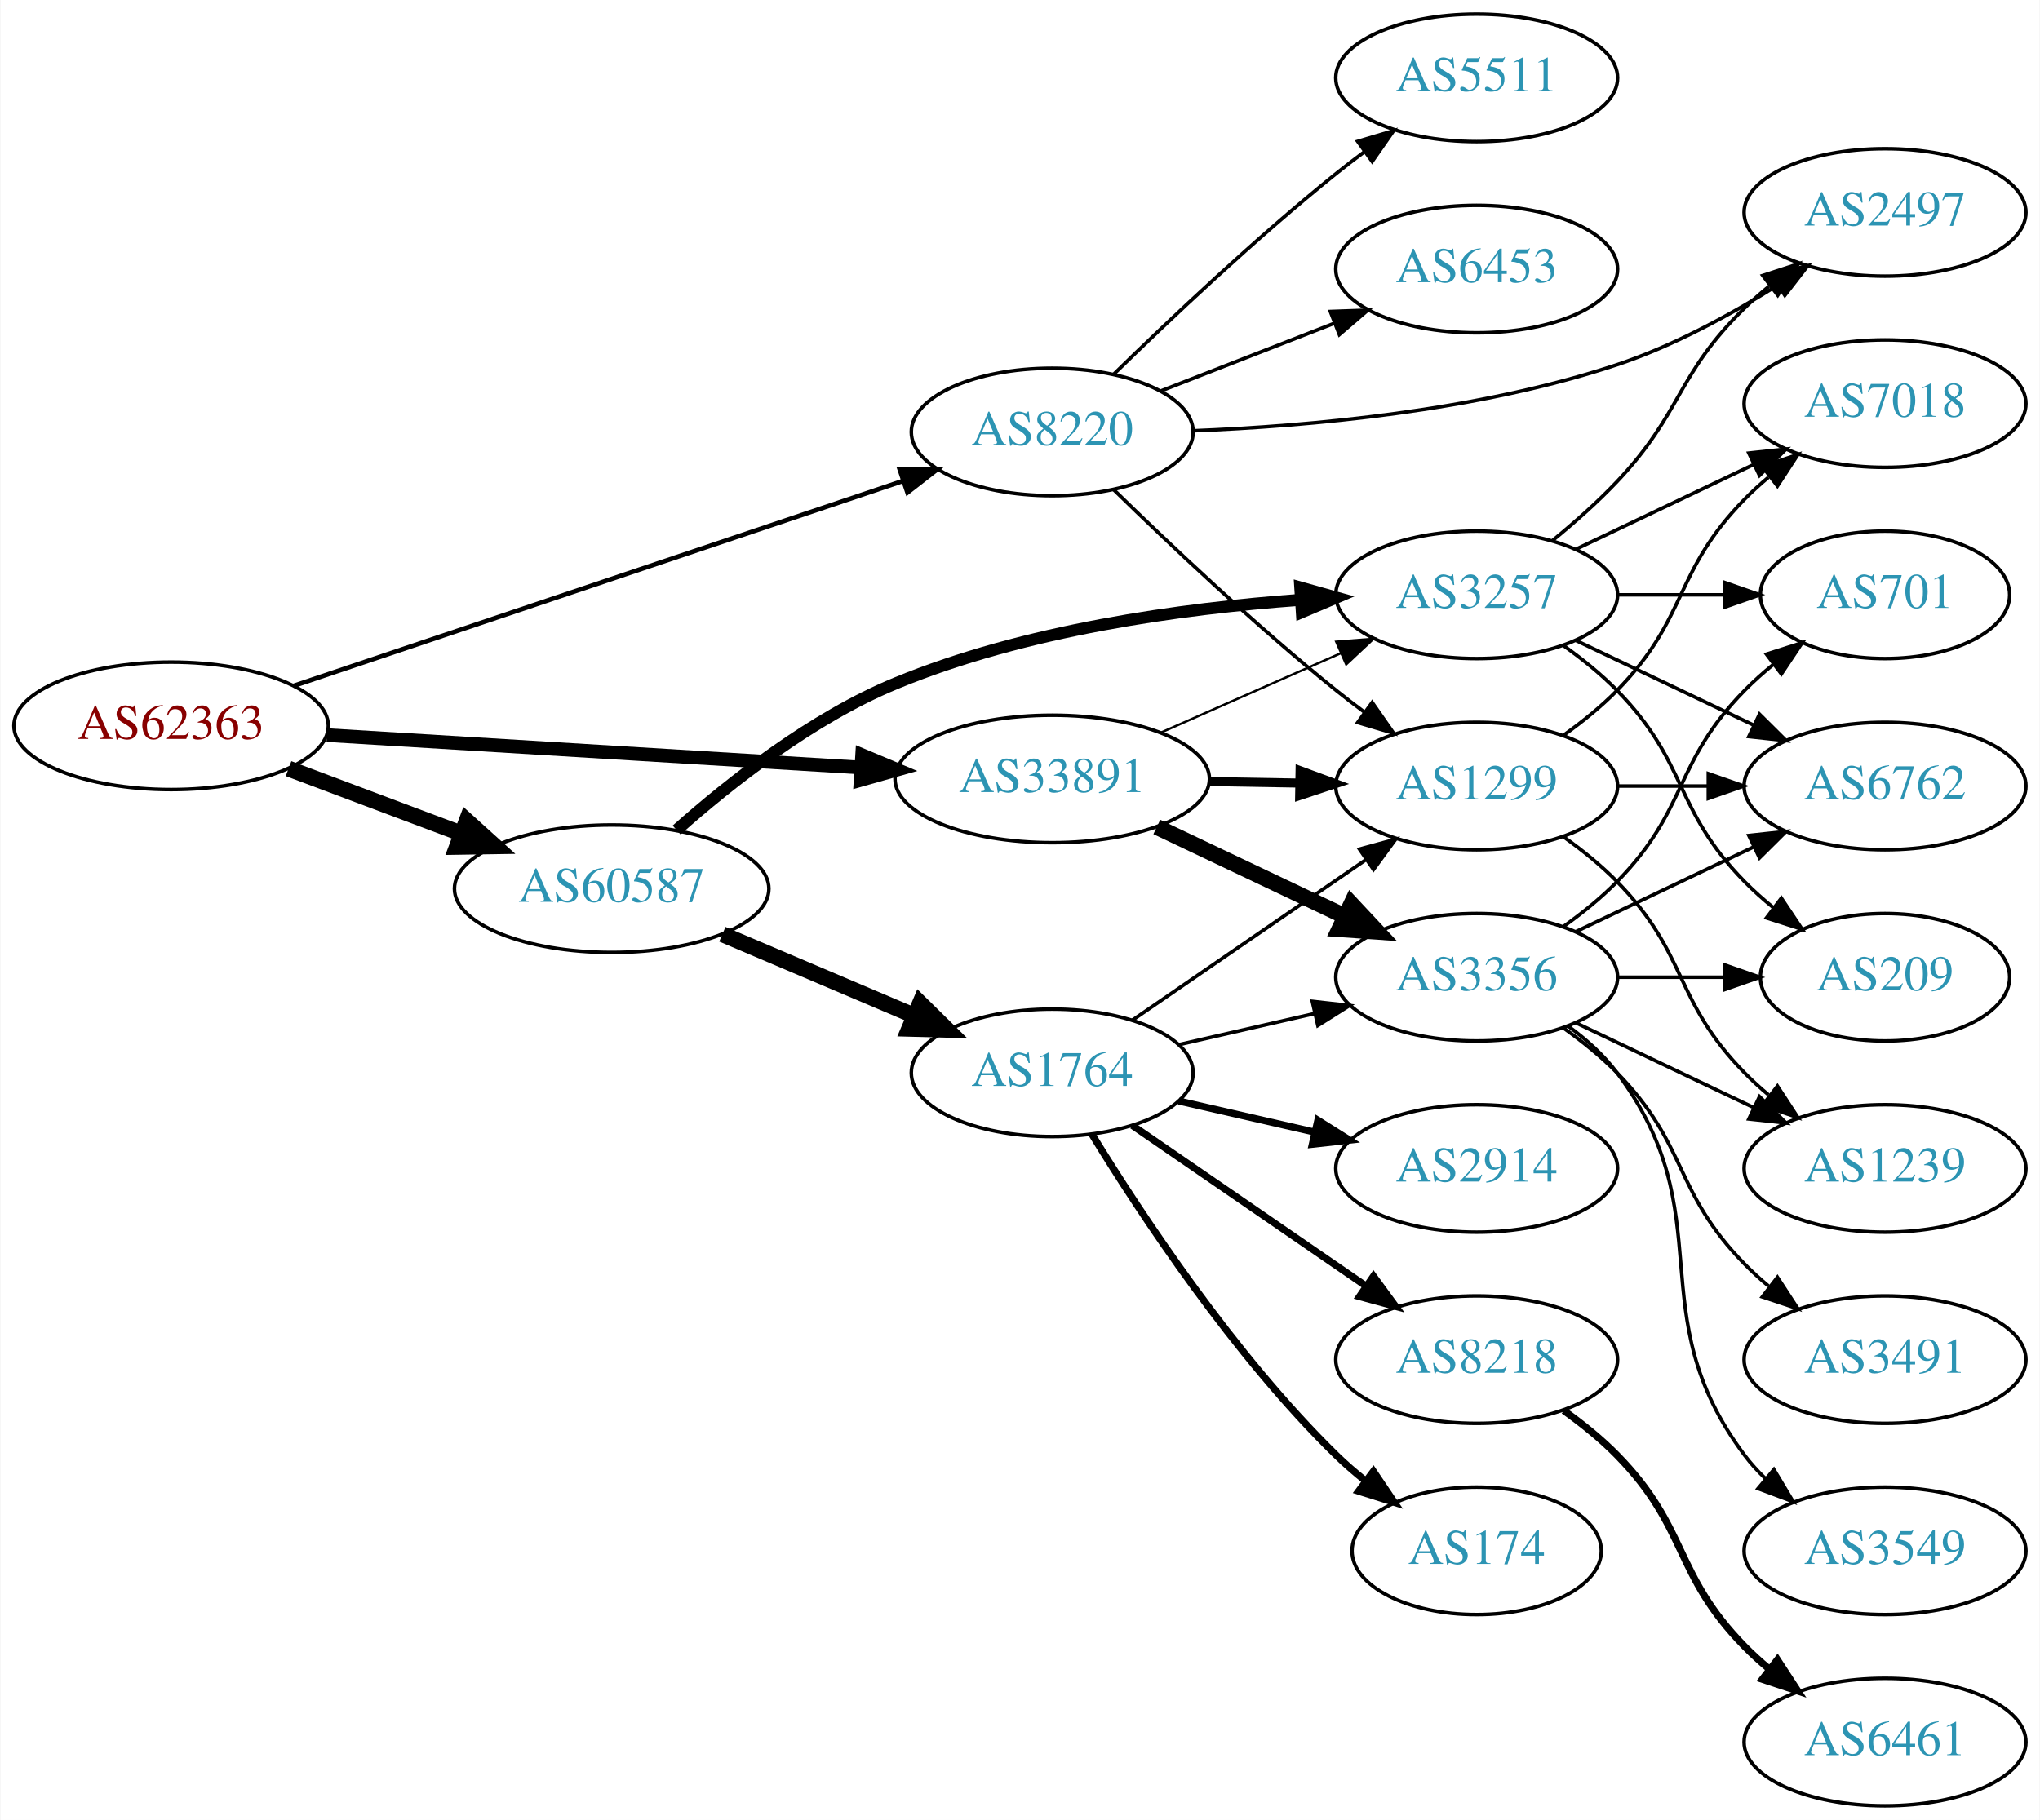
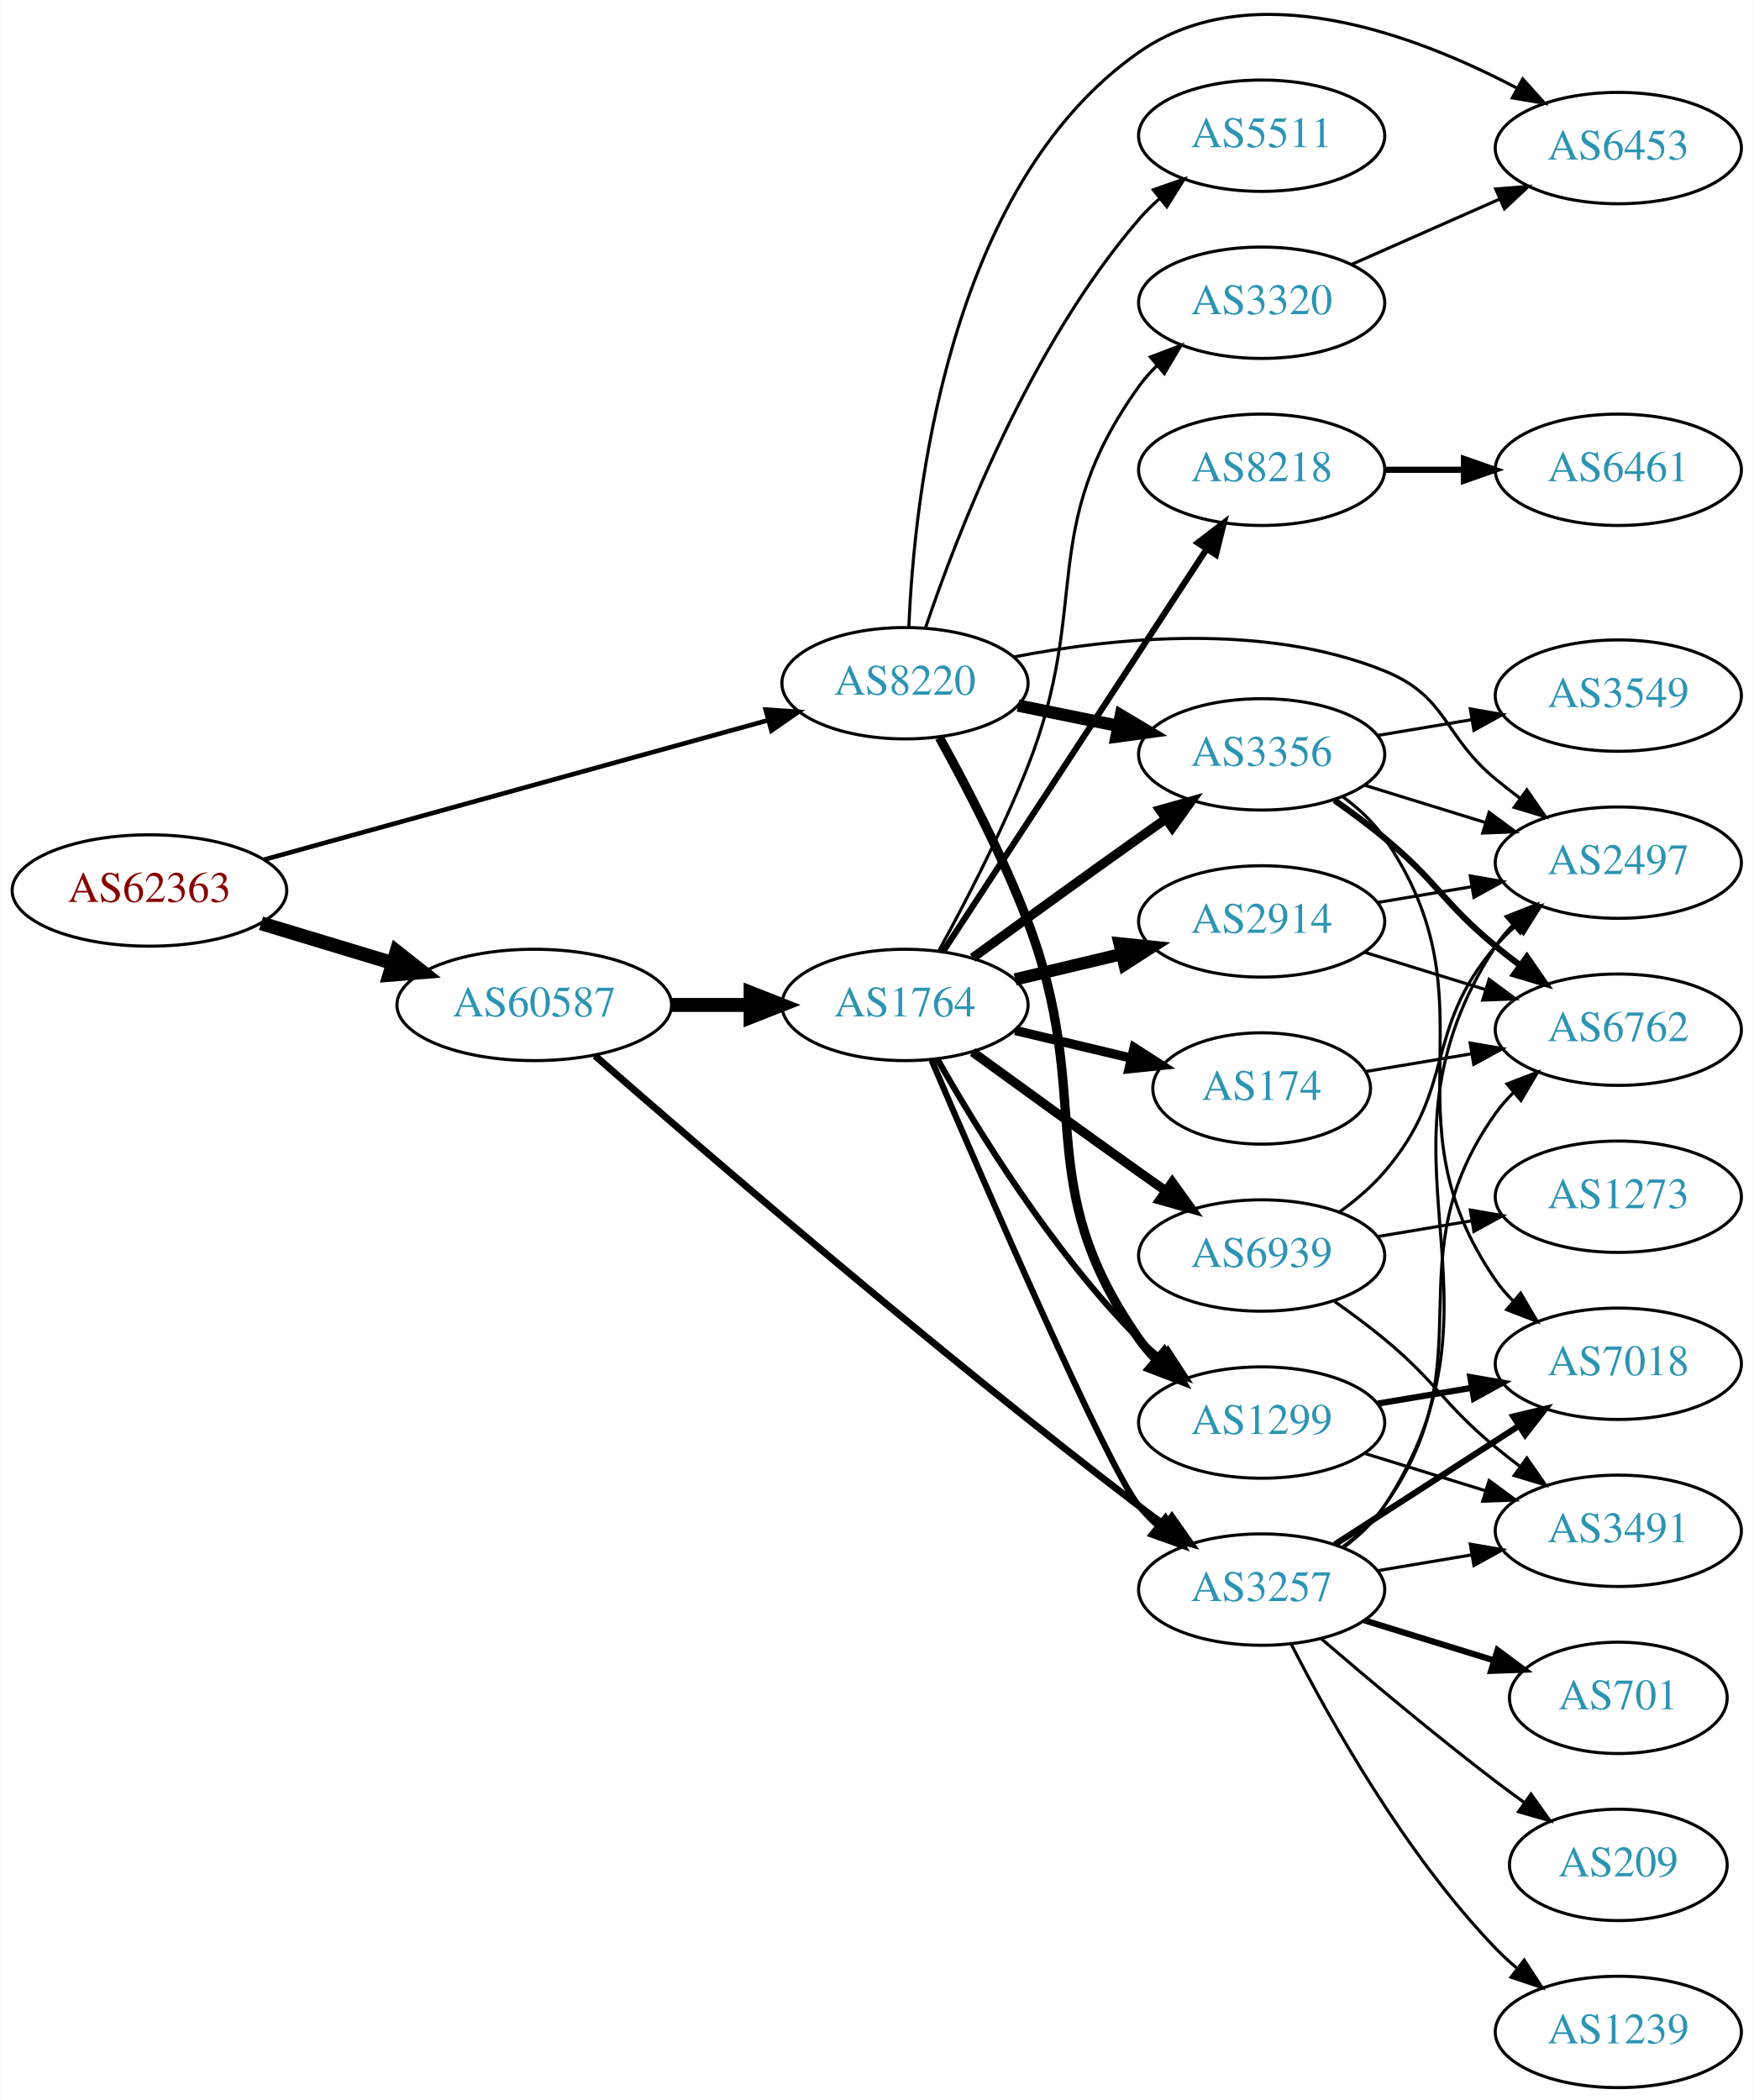
- <svg xmlns="http://www.w3.org/2000/svg" xmlns:xlink="http://www.w3.org/1999/xlink" width="576pt" height="514pt" viewBox="0.00 0.00 575.76 514.00">
-   <g id="graph0" class="graph" transform="scale(1 1) rotate(0) translate(4 510)">
-     <polygon fill="white" stroke="none" points="-4,4 -4,-510 571.762,-510 571.762,4 -4,4" />
+ <svg xmlns="http://www.w3.org/2000/svg" xmlns:xlink="http://www.w3.org/1999/xlink" width="567pt" height="679pt" viewBox="0.00 0.00 566.66 678.87">
+   <g id="graph0" class="graph" transform="scale(1 1) rotate(0) translate(4 674.868)">
+     <polygon fill="white" stroke="none" points="-4,4 -4,-674.868 562.663,-674.868 562.663,4 -4,4" />
    <g id="node1" class="node">
      <g id="a_node1">
        <a xlink:href="/asn/62363" xlink:title="AS62363 ~ Ertl &amp; Gross OG [AT]">
-           <ellipse fill="#ffffff" stroke="black" cx="44.196" cy="-305" rx="44.393" ry="18" />
-           <text text-anchor="middle" x="44.196" y="-301.3" font-family="Times,serif" font-size="14.00" fill="#880000">AS62363</text>
+           <ellipse fill="#ffffff" stroke="black" cx="44.196" cy="-387" rx="44.393" ry="18" />
+           <text text-anchor="middle" x="44.196" y="-383.3" font-family="Times,serif" font-size="14.00" fill="#880000">AS62363</text>
        </a>
      </g>
    </g>
    <g id="node2" class="node">
      <g id="a_node2">
        <a xlink:href="/asn/8220" xlink:title="AS8220 ~ COLT [GB]">
-           <ellipse fill="#ffffff" stroke="black" cx="292.98" cy="-388" rx="39.794" ry="18" />
-           <text text-anchor="middle" x="292.98" y="-384.3" font-family="Times,serif" font-size="14.00" fill="#2c94b3">AS8220</text>
+           <ellipse fill="#ffffff" stroke="black" cx="288.431" cy="-454" rx="39.794" ry="18" />
+           <text text-anchor="middle" x="288.431" y="-450.3" font-family="Times,serif" font-size="14.00" fill="#2c94b3">AS8220</text>
        </a>
      </g>
    </g>
    <g id="edge1" class="edge">
-       <path fill="none" stroke="black" stroke-width="1.286" d="M78.735,-316.28C123.491,-331.333 202.692,-357.97 250.954,-374.202" />
-       <polygon fill="black" stroke="black" stroke-width="1.286" points="249.873,-377.531 260.467,-377.401 252.104,-370.896 249.873,-377.531" />
+       <path fill="none" stroke="black" stroke-width="1.5" d="M81.2,-396.958C124.666,-408.981 197.704,-429.182 244.183,-442.038" />
+       <polygon fill="black" stroke="black" stroke-width="1.5" points="243.392,-445.45 253.963,-444.743 245.258,-438.704 243.392,-445.45" />
    </g>
    <g id="node3" class="node">
      <g id="a_node3">
-         <a xlink:href="/asn/33891" xlink:title="AS33891 ~ CORE-BACKBONE GMBH GLOBAL NETWORK [DE]">
-           <ellipse fill="#ffffff" stroke="black" cx="292.98" cy="-290" rx="44.393" ry="18" />
-           <text text-anchor="middle" x="292.98" y="-286.3" font-family="Times,serif" font-size="14.00" fill="#2c94b3">AS33891</text>
+         <a xlink:href="/asn/60587" xlink:title="AS60587 ~ XINON GmbH [AT]">
+           <ellipse fill="#ffffff" stroke="black" cx="168.588" cy="-350" rx="44.393" ry="18" />
+           <text text-anchor="middle" x="168.588" y="-346.3" font-family="Times,serif" font-size="14.00" fill="#2c94b3">AS60587</text>
        </a>
      </g>
    </g>
    <g id="edge2" class="edge">
-       <path fill="none" stroke="black" stroke-width="3.857" d="M88.183,-302.387C130.077,-299.841 193.874,-295.963 238.91,-293.226" />
-       <polygon fill="black" stroke="black" stroke-width="3.857" points="239.304,-296.708 249.073,-292.608 238.879,-289.721 239.304,-296.708" />
+       <path fill="none" stroke="black" stroke-width="4.5" d="M80.269,-376.397C93.456,-372.411 108.636,-367.822 122.601,-363.6" />
+       <polygon fill="black" stroke="black" stroke-width="4.5" points="124.078,-367.267 132.51,-360.604 121.799,-359.729 124.078,-367.267" />
    </g>
    <g id="node4" class="node">
      <g id="a_node4">
-         <a xlink:href="/asn/60587" xlink:title="AS60587 ~ XINON GmbH [AT]">
-           <ellipse fill="#ffffff" stroke="black" cx="168.588" cy="-259" rx="44.393" ry="18" />
-           <text text-anchor="middle" x="168.588" y="-255.3" font-family="Times,serif" font-size="14.00" fill="#2c94b3">AS60587</text>
+         <a xlink:href="/asn/3356" xlink:title="AS3356 ~ Level 3 Parent, LLC [US]">
+           <ellipse fill="#ffffff" stroke="black" cx="403.724" cy="-431" rx="39.794" ry="18" />
+           <text text-anchor="middle" x="403.724" y="-427.3" font-family="Times,serif" font-size="14.00" fill="#2c94b3">AS3356</text>
        </a>
      </g>
    </g>
    <g id="edge3" class="edge">
-       <path fill="none" stroke="black" stroke-width="4.5" d="M77.353,-292.914C92.251,-287.315 110.138,-280.592 126.043,-274.614" />
-       <polygon fill="black" stroke="black" stroke-width="4.5" points="127.67,-278.209 135.646,-271.005 124.9,-270.838 127.67,-278.209" />
+       <path fill="none" stroke="black" stroke-width="4" d="M324.967,-446.786C335.195,-444.709 346.496,-442.415 357.238,-440.234" />
+       <polygon fill="black" stroke="black" stroke-width="4" points="358.21,-443.608 367.314,-438.189 356.818,-436.748 358.21,-443.608" />
    </g>
    <g id="node5" class="node">
      <g id="a_node5">
        <a xlink:href="/asn/1299" xlink:title="AS1299 ~ Telia Carrier [EU]">
-           <ellipse fill="#ffffff" stroke="black" cx="412.823" cy="-288" rx="39.794" ry="18" />
-           <text text-anchor="middle" x="412.823" y="-284.3" font-family="Times,serif" font-size="14.00" fill="#2c94b3">AS1299</text>
+           <ellipse fill="#ffffff" stroke="black" cx="403.724" cy="-215" rx="39.794" ry="18" />
+           <text text-anchor="middle" x="403.724" y="-211.3" font-family="Times,serif" font-size="14.00" fill="#2c94b3">AS1299</text>
        </a>
      </g>
    </g>
    <g id="edge4" class="edge">
-       <path fill="none" stroke="black" d="M310.386,-371.654C326.008,-356.389 350.444,-333.28 373.176,-315 375.728,-312.948 378.425,-310.879 381.161,-308.847" />
-       <polygon fill="black" stroke="black" points="383.314,-311.609 389.375,-302.92 379.218,-305.933 383.314,-311.609" />
+       <path fill="none" stroke="black" stroke-width="3" d="M299.556,-436.422C308.055,-421.11 320.06,-398.115 328.077,-377 350.12,-318.947 328.464,-292.869 364.077,-242 365.75,-239.611 367.705,-237.365 369.832,-235.267" />
+       <polygon fill="black" stroke="black" stroke-width="3" points="372.196,-237.851 377.564,-228.716 367.672,-232.51 372.196,-237.851" />
    </g>
    <g id="node6" class="node">
      <g id="a_node6">
-         <a xlink:href="/asn/5511" xlink:title="AS5511 ~ Orange S.A. [FR]">
-           <ellipse fill="#ffffff" stroke="black" cx="412.823" cy="-488" rx="39.794" ry="18" />
-           <text text-anchor="middle" x="412.823" y="-484.3" font-family="Times,serif" font-size="14.00" fill="#2c94b3">AS5511</text>
+         <a xlink:href="/asn/6453" xlink:title="AS6453 ~ TATA COMMUNICATIONS (AMERICA) INC [US]">
+           <ellipse fill="#ffffff" stroke="black" cx="519.017" cy="-627" rx="39.794" ry="18" />
+           <text text-anchor="middle" x="519.017" y="-623.3" font-family="Times,serif" font-size="14.00" fill="#2c94b3">AS6453</text>
        </a>
      </g>
    </g>
    <g id="edge5" class="edge">
-       <path fill="none" stroke="black" d="M310.386,-404.346C326.008,-419.611 350.444,-442.72 373.176,-461 375.728,-463.052 378.425,-465.121 381.161,-467.153" />
-       <polygon fill="black" stroke="black" points="379.218,-470.067 389.375,-473.08 383.314,-464.391 379.218,-470.067" />
+       <path fill="none" stroke="black" d="M289.683,-472.189C291.363,-513.58 301.945,-614.574 364.077,-658 400.536,-683.482 453.052,-663.89 486.348,-646.328" />
+       <polygon fill="black" stroke="black" points="488.119,-649.349 495.201,-641.468 484.75,-643.213 488.119,-649.349" />
    </g>
    <g id="node7" class="node">
      <g id="a_node7">
-         <a xlink:href="/asn/6453" xlink:title="AS6453 ~ TATA COMMUNICATIONS (AMERICA) INC [US]">
-           <ellipse fill="#ffffff" stroke="black" cx="412.823" cy="-434" rx="39.794" ry="18" />
-           <text text-anchor="middle" x="412.823" y="-430.3" font-family="Times,serif" font-size="14.00" fill="#2c94b3">AS6453</text>
+         <a xlink:href="/asn/5511" xlink:title="AS5511 ~ Orange S.A. [FR]">
+           <ellipse fill="#ffffff" stroke="black" cx="403.724" cy="-631" rx="39.794" ry="18" />
+           <text text-anchor="middle" x="403.724" y="-627.3" font-family="Times,serif" font-size="14.00" fill="#2c94b3">AS5511</text>
        </a>
      </g>
    </g>
    <g id="edge6" class="edge">
-       <path fill="none" stroke="black" d="M323.717,-399.608C338.511,-405.382 356.588,-412.439 372.51,-418.654" />
-       <polygon fill="black" stroke="black" points="371.508,-422.02 382.096,-422.396 374.053,-415.499 371.508,-422.02" />
+       <path fill="none" stroke="black" d="M295.036,-471.837C305.103,-501.752 328.564,-562.798 364.077,-604 366.031,-606.267 368.215,-608.437 370.524,-610.491" />
+       <polygon fill="black" stroke="black" points="368.697,-613.511 378.699,-617.006 373.06,-608.037 368.697,-613.511" />
    </g>
    <g id="node8" class="node">
      <g id="a_node8">
        <a xlink:href="/asn/2497" xlink:title="AS2497 ~ Internet Initiative Japan Inc. [JP]">
-           <ellipse fill="#ffffff" stroke="black" cx="528.116" cy="-450" rx="39.794" ry="18" />
-           <text text-anchor="middle" x="528.116" y="-446.3" font-family="Times,serif" font-size="14.00" fill="#2c94b3">AS2497</text>
+           <ellipse fill="#ffffff" stroke="black" cx="519.017" cy="-396" rx="39.794" ry="18" />
+           <text text-anchor="middle" x="519.017" y="-392.3" font-family="Times,serif" font-size="14.00" fill="#2c94b3">AS2497</text>
        </a>
      </g>
    </g>
    <g id="edge7" class="edge">
-       <path fill="none" stroke="black" d="M332.707,-388.33C365.39,-389.617 413.024,-393.886 452.469,-407 468.267,-412.252 484.439,-421.067 497.674,-429.352" />
-       <polygon fill="black" stroke="black" points="496.03,-432.457 506.326,-434.954 499.834,-426.581 496.03,-432.457" />
-     </g>
-     <g id="edge9" class="edge">
-       <path fill="none" stroke="black" stroke-width="2.571" d="M337.191,-289.267C345.504,-289.126 354.267,-288.977 362.749,-288.833" />
-       <polygon fill="black" stroke="black" stroke-width="2.571" points="362.969,-292.33 372.908,-288.66 362.85,-285.331 362.969,-292.33" />
+       <path fill="none" stroke="black" d="M323.55,-462.476C355.705,-468.74 404.604,-473.739 443.37,-458 464.047,-449.606 462.168,-437.214 479.37,-423 481.894,-420.915 484.573,-418.822 487.296,-416.775" />
+       <polygon fill="black" stroke="black" points="489.456,-419.532 495.491,-410.824 485.343,-413.868 489.456,-419.532" />
+     </g>
+     <g id="node13" class="node">
+       <g id="a_node13">
+         <a xlink:href="/asn/1764" xlink:title="AS1764 ~ NEXTLAYER-AS [AT]">
+           <ellipse fill="#ffffff" stroke="black" cx="288.431" cy="-350" rx="39.794" ry="18" />
+           <text text-anchor="middle" x="288.431" y="-346.3" font-family="Times,serif" font-size="14.00" fill="#2c94b3">AS1764</text>
+         </a>
+       </g>
+     </g>
+     <g id="edge14" class="edge">
+       <path fill="none" stroke="black" stroke-width="4.5" d="M212.799,-350C221.112,-350 229.875,-350 238.357,-350" />
+       <polygon fill="black" stroke="black" stroke-width="4.5" points="238.516,-353.938 248.516,-350 238.516,-346.063 238.516,-353.938" />
+     </g>
+     <g id="node14" class="node">
+       <g id="a_node14">
+         <a xlink:href="/asn/3257" xlink:title="AS3257 ~ GTT [DE]">
+           <ellipse fill="#ffffff" stroke="black" cx="403.724" cy="-161" rx="39.794" ry="18" />
+           <text text-anchor="middle" x="403.724" y="-157.3" font-family="Times,serif" font-size="14.00" fill="#2c94b3">AS3257</text>
+         </a>
+       </g>
+     </g>
+     <g id="edge15" class="edge">
+       <path fill="none" stroke="black" stroke-width="2.25" d="M188.202,-333.589C222.333,-303.706 297.543,-238.807 364.077,-188 366.828,-185.9 369.724,-183.757 372.642,-181.642" />
+       <polygon fill="black" stroke="black" stroke-width="2.25" points="374.707,-184.469 380.825,-175.819 370.648,-178.766 374.707,-184.469" />
+     </g>
+     <g id="edge11" class="edge">
+       <path fill="none" stroke="black" d="M436.886,-421.064C449.084,-417.295 463.159,-412.947 476.125,-408.942" />
+       <polygon fill="black" stroke="black" points="477.253,-412.257 485.774,-405.961 475.187,-405.569 477.253,-412.257" />
    </g>
    <g id="node9" class="node">
      <g id="a_node9">
-         <a xlink:href="/asn/3356" xlink:title="AS3356 ~ Level 3 Parent, LLC [US]">
-           <ellipse fill="#ffffff" stroke="black" cx="412.823" cy="-234" rx="39.794" ry="18" />
-           <text text-anchor="middle" x="412.823" y="-230.3" font-family="Times,serif" font-size="14.00" fill="#2c94b3">AS3356</text>
+         <a xlink:href="/asn/6762" xlink:title="AS6762 ~ TELECOM ITALIA SPARKLE S.p.A. [IT]">
+           <ellipse fill="#ffffff" stroke="black" cx="519.017" cy="-342" rx="39.794" ry="18" />
+           <text text-anchor="middle" x="519.017" y="-338.3" font-family="Times,serif" font-size="14.00" fill="#2c94b3">AS6762</text>
        </a>
      </g>
    </g>
    <g id="edge8" class="edge">
-       <path fill="none" stroke="black" stroke-width="4.5" d="M322.507,-276.444C338.484,-268.851 358.568,-259.307 375.643,-251.193" />
-       <polygon fill="black" stroke="black" stroke-width="4.5" points="377.432,-254.703 384.774,-246.854 374.052,-247.59 377.432,-254.703" />
+       <path fill="none" stroke="black" stroke-width="2" d="M427.25,-416.176C432.656,-412.371 438.323,-408.171 443.37,-404 460.573,-389.786 462.168,-383.214 479.37,-369 481.894,-366.915 484.573,-364.822 487.296,-362.775" />
+       <polygon fill="black" stroke="black" stroke-width="2" points="489.456,-365.532 495.491,-356.824 485.343,-359.868 489.456,-365.532" />
    </g>
    <g id="node10" class="node">
      <g id="a_node10">
-         <a xlink:href="/asn/3257" xlink:title="AS3257 ~ GTT [DE]">
-           <ellipse fill="#ffffff" stroke="black" cx="412.823" cy="-342" rx="39.794" ry="18" />
-           <text text-anchor="middle" x="412.823" y="-338.3" font-family="Times,serif" font-size="14.00" fill="#2c94b3">AS3257</text>
-         </a>
-       </g>
-     </g>
-     <g id="edge10" class="edge">
-       <path fill="none" stroke="black" stroke-width="0.643" d="M323.717,-303.122C339.106,-309.913 358.049,-318.271 374.422,-325.496" />
-       <polygon fill="black" stroke="black" stroke-width="0.643" points="373.157,-328.763 383.718,-329.598 375.983,-322.359 373.157,-328.763" />
-     </g>
-     <g id="edge21" class="edge">
-       <path fill="none" stroke="black" stroke-width="3.375" d="M186.928,-275.572C202.032,-288.997 225.161,-307.231 248.784,-317 285.199,-332.059 329.574,-338.152 362.829,-340.567" />
-       <polygon fill="black" stroke="black" stroke-width="3.375" points="363.009,-344.086 373.212,-341.229 363.455,-337.1 363.009,-344.086" />
-     </g>
-     <g id="node18" class="node">
-       <g id="a_node18">
-         <a xlink:href="/asn/1764" xlink:title="AS1764 ~ NEXTLAYER-AS [AT]">
-           <ellipse fill="#ffffff" stroke="black" cx="292.98" cy="-207" rx="39.794" ry="18" />
-           <text text-anchor="middle" x="292.98" y="-203.3" font-family="Times,serif" font-size="14.00" fill="#2c94b3">AS1764</text>
-         </a>
-       </g>
-     </g>
-     <g id="edge20" class="edge">
-       <path fill="none" stroke="black" stroke-width="4.5" d="M199.842,-246.146C216.208,-239.193 236.58,-230.538 254.003,-223.135" />
-       <polygon fill="black" stroke="black" stroke-width="4.5" points="255.672,-226.705 263.336,-219.17 252.592,-219.457 255.672,-226.705" />
+         <a xlink:href="/asn/3549" xlink:title="AS3549 ~ Level 3 Parent, LLC [US]">
+           <ellipse fill="#ffffff" stroke="black" cx="519.017" cy="-450" rx="39.794" ry="18" />
+           <text text-anchor="middle" x="519.017" y="-446.3" font-family="Times,serif" font-size="14.00" fill="#2c94b3">AS3549</text>
+         </a>
+       </g>
+     </g>
+     <g id="edge9" class="edge">
+       <path fill="none" stroke="black" d="M441.194,-437.116C450.897,-438.744 461.508,-440.523 471.663,-442.226" />
+       <polygon fill="black" stroke="black" points="471.174,-445.693 481.615,-443.895 472.331,-438.789 471.174,-445.693" />
    </g>
    <g id="node11" class="node">
      <g id="a_node11">
        <a xlink:href="/asn/7018" xlink:title="AS7018 ~ AT&amp;T Services, Inc. [US]">
-           <ellipse fill="#ffffff" stroke="black" cx="528.116" cy="-396" rx="39.794" ry="18" />
-           <text text-anchor="middle" x="528.116" y="-392.3" font-family="Times,serif" font-size="14.00" fill="#2c94b3">AS7018</text>
-         </a>
-       </g>
-     </g>
-     <g id="edge11" class="edge">
-       <path fill="none" stroke="black" d="M437.417,-302.389C442.673,-306.148 448.005,-310.437 452.469,-315 472.642,-335.617 468.297,-348.383 488.469,-369 490.562,-371.139 492.846,-373.218 495.222,-375.21" />
-       <polygon fill="black" stroke="black" points="493.466,-378.275 503.522,-381.611 497.741,-372.732 493.466,-378.275" />
+           <ellipse fill="#ffffff" stroke="black" cx="519.017" cy="-234" rx="39.794" ry="18" />
+           <text text-anchor="middle" x="519.017" y="-230.3" font-family="Times,serif" font-size="14.00" fill="#2c94b3">AS7018</text>
+         </a>
+       </g>
+     </g>
+     <g id="edge10" class="edge">
+       <path fill="none" stroke="black" d="M429.936,-417.321C434.998,-413.58 439.838,-409.121 443.37,-404 480.582,-350.05 442.159,-314.95 479.37,-261 481.026,-258.6 482.969,-256.345 485.088,-254.241" />
+       <polygon fill="black" stroke="black" points="487.453,-256.824 492.804,-247.679 482.919,-251.491 487.453,-256.824" />
+     </g>
+     <g id="edge13" class="edge">
+       <path fill="none" stroke="black" stroke-width="2" d="M441.194,-221.116C450.897,-222.744 461.508,-224.523 471.663,-226.226" />
+       <polygon fill="black" stroke="black" stroke-width="2" points="471.174,-229.693 481.615,-227.895 472.331,-222.789 471.174,-229.693" />
    </g>
    <g id="node12" class="node">
      <g id="a_node12">
-         <a xlink:href="/asn/6762" xlink:title="AS6762 ~ TELECOM ITALIA SPARKLE S.p.A. [IT]">
-           <ellipse fill="#ffffff" stroke="black" cx="528.116" cy="-288" rx="39.794" ry="18" />
-           <text text-anchor="middle" x="528.116" y="-284.3" font-family="Times,serif" font-size="14.00" fill="#2c94b3">AS6762</text>
+         <a xlink:href="/asn/3491" xlink:title="AS3491 ~ PCCW Global, Inc. [US]">
+           <ellipse fill="#ffffff" stroke="black" cx="519.017" cy="-180" rx="39.794" ry="18" />
+           <text text-anchor="middle" x="519.017" y="-176.3" font-family="Times,serif" font-size="14.00" fill="#2c94b3">AS3491</text>
        </a>
      </g>
    </g>
    <g id="edge12" class="edge">
-       <path fill="none" stroke="black" d="M452.495,-288C460.698,-288 469.462,-288 477.994,-288" />
-       <polygon fill="black" stroke="black" points="478.233,-291.5 488.233,-288 478.233,-284.5 478.233,-291.5" />
-     </g>
-     <g id="node13" class="node">
-       <g id="a_node13">
-         <a xlink:href="/asn/1239" xlink:title="AS1239 ~ Sprint [US]">
-           <ellipse fill="#ffffff" stroke="black" cx="528.116" cy="-180" rx="39.794" ry="18" />
-           <text text-anchor="middle" x="528.116" y="-176.3" font-family="Times,serif" font-size="14.00" fill="#2c94b3">AS1239</text>
-         </a>
-       </g>
-     </g>
-     <g id="edge13" class="edge">
-       <path fill="none" stroke="black" d="M437.417,-273.611C442.673,-269.852 448.005,-265.563 452.469,-261 472.642,-240.383 468.297,-227.617 488.469,-207 490.562,-204.861 492.846,-202.782 495.222,-200.79" />
-       <polygon fill="black" stroke="black" points="497.741,-203.268 503.522,-194.389 493.466,-197.725 497.741,-203.268" />
-     </g>
-     <g id="edge19" class="edge">
-       <path fill="none" stroke="black" d="M440.959,-246.934C455.953,-254.081 474.774,-263.052 490.998,-270.785" />
-       <polygon fill="black" stroke="black" points="489.668,-274.028 500.201,-275.171 492.68,-267.709 489.668,-274.028" />
-     </g>
-     <g id="edge15" class="edge">
-       <path fill="none" stroke="black" d="M440.959,-221.066C455.953,-213.919 474.774,-204.948 490.998,-197.215" />
-       <polygon fill="black" stroke="black" points="492.68,-200.291 500.201,-192.829 489.668,-193.972 492.68,-200.291" />
-     </g>
-     <g id="node14" class="node">
-       <g id="a_node14">
-         <a xlink:href="/asn/701" xlink:title="AS701 ~ UUNET [US]">
-           <ellipse fill="#ffffff" stroke="black" cx="528.116" cy="-342" rx="35.194" ry="18" />
-           <text text-anchor="middle" x="528.116" y="-338.3" font-family="Times,serif" font-size="14.00" fill="#2c94b3">AS701</text>
-         </a>
-       </g>
-     </g>
-     <g id="edge14" class="edge">
-       <path fill="none" stroke="black" d="M437.417,-248.389C442.673,-252.148 448.005,-256.437 452.469,-261 472.642,-281.617 468.297,-294.383 488.469,-315 490.949,-317.534 493.695,-319.983 496.548,-322.304" />
-       <polygon fill="black" stroke="black" points="494.639,-325.248 504.733,-328.468 498.85,-319.657 494.639,-325.248" />
+       <path fill="none" stroke="black" d="M436.886,-205.064C449.084,-201.295 463.159,-196.947 476.125,-192.942" />
+       <polygon fill="black" stroke="black" points="477.253,-196.257 485.774,-189.961 475.187,-189.569 477.253,-196.257" />
+     </g>
+     <g id="edge22" class="edge">
+       <path fill="none" stroke="black" stroke-width="3" d="M310.279,-365.222C325.213,-376.091 345.827,-391.025 364.077,-404 366.898,-406.005 369.841,-408.085 372.789,-410.159" />
+       <polygon fill="black" stroke="black" stroke-width="3" points="370.816,-413.05 381.013,-415.926 374.835,-407.319 370.816,-413.05" />
+     </g>
+     <g id="edge20" class="edge">
+       <path fill="none" stroke="black" stroke-width="2" d="M298.891,-332.51C311.672,-309.904 336.105,-270.114 364.077,-242 366.188,-239.879 368.484,-237.812 370.87,-235.829" />
+       <polygon fill="black" stroke="black" stroke-width="2" points="373.385,-238.31 379.185,-229.444 369.122,-232.758 373.385,-238.31" />
+     </g>
+     <g id="edge17" class="edge">
+       <path fill="none" stroke="black" stroke-width="2" d="M297.031,-332.138C313.971,-292.535 354.121,-199.908 364.077,-188 365.948,-185.763 368.046,-183.626 370.272,-181.604" />
+       <polygon fill="black" stroke="black" stroke-width="2" points="372.619,-184.207 378.191,-175.196 368.216,-178.766 372.619,-184.207" />
    </g>
    <g id="node15" class="node">
      <g id="a_node15">
-         <a xlink:href="/asn/3549" xlink:title="AS3549 ~ Level 3 Parent, LLC [US]">
-           <ellipse fill="#ffffff" stroke="black" cx="528.116" cy="-72" rx="39.794" ry="18" />
-           <text text-anchor="middle" x="528.116" y="-68.3" font-family="Times,serif" font-size="14.00" fill="#2c94b3">AS3549</text>
+         <a xlink:href="/asn/8218" xlink:title="AS8218 ~ legacy Neotelecoms [FR]">
+           <ellipse fill="#ffffff" stroke="black" cx="403.724" cy="-523" rx="39.794" ry="18" />
+           <text text-anchor="middle" x="403.724" y="-519.3" font-family="Times,serif" font-size="14.00" fill="#2c94b3">AS8218</text>
        </a>
      </g>
    </g>
    <g id="edge16" class="edge">
-       <path fill="none" stroke="black" d="M438.754,-220.118C443.83,-216.389 448.748,-211.984 452.469,-207 482.741,-166.458 458.198,-139.542 488.469,-99 490.214,-96.664 492.221,-94.455 494.385,-92.383" />
-       <polygon fill="black" stroke="black" points="496.744,-94.973 502.185,-85.882 492.262,-89.595 496.744,-94.973" />
+       <path fill="none" stroke="black" stroke-width="2" d="M300.708,-367.22C320.727,-397.79 362.565,-461.676 385.965,-497.409" />
+       <polygon fill="black" stroke="black" stroke-width="2" points="383.086,-499.401 391.492,-505.849 388.942,-495.566 383.086,-499.401" />
    </g>
    <g id="node16" class="node">
      <g id="a_node16">
-         <a xlink:href="/asn/3491" xlink:title="AS3491 ~ PCCW Global, Inc. [US]">
-           <ellipse fill="#ffffff" stroke="black" cx="528.116" cy="-126" rx="39.794" ry="18" />
-           <text text-anchor="middle" x="528.116" y="-122.3" font-family="Times,serif" font-size="14.00" fill="#2c94b3">AS3491</text>
-         </a>
-       </g>
-     </g>
-     <g id="edge17" class="edge">
-       <path fill="none" stroke="black" d="M437.417,-219.611C442.673,-215.852 448.005,-211.563 452.469,-207 472.642,-186.383 468.297,-173.617 488.469,-153 490.562,-150.861 492.846,-148.782 495.222,-146.79" />
-       <polygon fill="black" stroke="black" points="497.741,-149.268 503.522,-140.389 493.466,-143.725 497.741,-149.268" />
+         <a xlink:href="/asn/2914" xlink:title="AS2914 ~ NTT America, Inc. [US]">
+           <ellipse fill="#ffffff" stroke="black" cx="403.724" cy="-377" rx="39.794" ry="18" />
+           <text text-anchor="middle" x="403.724" y="-373.3" font-family="Times,serif" font-size="14.00" fill="#2c94b3">AS2914</text>
+         </a>
+       </g>
+     </g>
+     <g id="edge18" class="edge">
+       <path fill="none" stroke="black" stroke-width="4" d="M324.038,-358.248C334.909,-360.838 347.064,-363.735 358.506,-366.462" />
+       <polygon fill="black" stroke="black" stroke-width="4" points="357.789,-369.889 368.328,-368.803 359.412,-363.08 357.789,-369.889" />
    </g>
    <g id="node17" class="node">
      <g id="a_node17">
-         <a xlink:href="/asn/209" xlink:title="AS209 ~ CenturyLink Communications, LLC [US]">
-           <ellipse fill="#ffffff" stroke="black" cx="528.116" cy="-234" rx="35.194" ry="18" />
-           <text text-anchor="middle" x="528.116" y="-230.3" font-family="Times,serif" font-size="14.00" fill="#2c94b3">AS209</text>
-         </a>
-       </g>
-     </g>
-     <g id="edge18" class="edge">
-       <path fill="none" stroke="black" d="M452.495,-234C462.201,-234 472.691,-234 482.654,-234" />
-       <polygon fill="black" stroke="black" points="482.79,-237.5 492.79,-234 482.79,-230.5 482.79,-237.5" />
-     </g>
-     <g id="edge32" class="edge">
-       <path fill="none" stroke="black" d="M434.311,-357.396C440.431,-362.399 446.969,-368.171 452.469,-374 471.016,-393.654 469.135,-404.12 488.469,-423 490.611,-425.091 492.928,-427.135 495.329,-429.103" />
-       <polygon fill="black" stroke="black" points="493.596,-432.183 503.671,-435.461 497.839,-426.616 493.596,-432.183" />
-     </g>
-     <g id="edge30" class="edge">
-       <path fill="none" stroke="black" d="M440.959,-354.934C455.953,-362.081 474.774,-371.052 490.998,-378.785" />
-       <polygon fill="black" stroke="black" points="489.668,-382.028 500.201,-383.171 492.68,-375.709 489.668,-382.028" />
-     </g>
-     <g id="edge28" class="edge">
-       <path fill="none" stroke="black" d="M440.959,-329.066C455.953,-321.919 474.774,-312.948 490.998,-305.215" />
-       <polygon fill="black" stroke="black" points="492.68,-308.291 500.201,-300.829 489.668,-301.972 492.68,-308.291" />
-     </g>
-     <g id="edge29" class="edge">
-       <path fill="none" stroke="black" d="M452.495,-342C462.201,-342 472.691,-342 482.654,-342" />
-       <polygon fill="black" stroke="black" points="482.79,-345.5 492.79,-342 482.79,-338.5 482.79,-345.5" />
-     </g>
-     <g id="edge31" class="edge">
-       <path fill="none" stroke="black" d="M437.417,-327.611C442.673,-323.852 448.005,-319.563 452.469,-315 472.642,-294.383 468.297,-281.617 488.469,-261 490.949,-258.466 493.695,-256.017 496.548,-253.696" />
-       <polygon fill="black" stroke="black" points="498.85,-256.343 504.733,-247.532 494.639,-250.752 498.85,-256.343" />
-     </g>
-     <g id="edge26" class="edge">
-       <path fill="none" stroke="black" d="M315.595,-221.857C334.083,-234.565 360.897,-252.995 381.526,-267.175" />
-       <polygon fill="black" stroke="black" points="379.723,-270.183 389.947,-272.963 383.688,-264.414 379.723,-270.183" />
-     </g>
-     <g id="edge25" class="edge">
-       <path fill="none" stroke="black" d="M328.7,-214.955C340.7,-217.704 354.32,-220.825 367.013,-223.733" />
-       <polygon fill="black" stroke="black" points="366.415,-227.187 376.945,-226.009 367.979,-220.364 366.415,-227.187" />
+         <a xlink:href="/asn/174" xlink:title="AS174 ~ Cogent Communications [US]">
+           <ellipse fill="#ffffff" stroke="black" cx="403.724" cy="-323" rx="35.194" ry="18" />
+           <text text-anchor="middle" x="403.724" y="-319.3" font-family="Times,serif" font-size="14.00" fill="#2c94b3">AS174</text>
+         </a>
+       </g>
+     </g>
+     <g id="edge19" class="edge">
+       <path fill="none" stroke="black" stroke-width="3" d="M324.038,-341.752C335.833,-338.942 349.137,-335.771 361.405,-332.847" />
+       <polygon fill="black" stroke="black" stroke-width="3" points="362.494,-336.186 371.41,-330.463 360.871,-329.376 362.494,-336.186" />
+     </g>
+     <g id="node18" class="node">
+       <g id="a_node18">
+         <a xlink:href="/asn/6939" xlink:title="AS6939 ~ Hurricane Electric LLC [US]">
+           <ellipse fill="#ffffff" stroke="black" cx="403.724" cy="-269" rx="39.794" ry="18" />
+           <text text-anchor="middle" x="403.724" y="-265.3" font-family="Times,serif" font-size="14.00" fill="#2c94b3">AS6939</text>
+         </a>
+       </g>
+     </g>
+     <g id="edge21" class="edge">
+       <path fill="none" stroke="black" stroke-width="3" d="M310.279,-334.778C325.213,-323.909 345.827,-308.975 364.077,-296 366.898,-293.995 369.841,-291.915 372.789,-289.841" />
+       <polygon fill="black" stroke="black" stroke-width="3" points="374.835,-292.681 381.013,-284.074 370.816,-286.95 374.835,-292.681" />
    </g>
    <g id="node19" class="node">
      <g id="a_node19">
-         <a xlink:href="/asn/174" xlink:title="AS174 ~ Cogent Communications [US]">
-           <ellipse fill="#ffffff" stroke="black" cx="412.823" cy="-72" rx="35.194" ry="18" />
-           <text text-anchor="middle" x="412.823" y="-68.3" font-family="Times,serif" font-size="14.00" fill="#2c94b3">AS174</text>
-         </a>
-       </g>
-     </g>
-     <g id="edge22" class="edge">
-       <path fill="none" stroke="black" stroke-width="2" d="M304.246,-189.56C318.055,-167.009 344.243,-127.278 373.176,-99 375.712,-96.522 378.495,-94.11 381.371,-91.812" />
-       <polygon fill="black" stroke="black" stroke-width="2" points="383.667,-94.466 389.587,-85.679 379.48,-88.856 383.667,-94.466" />
+         <a xlink:href="/asn/3320" xlink:title="AS3320 ~ DTAG [DE]">
+           <ellipse fill="#ffffff" stroke="black" cx="403.724" cy="-577" rx="39.794" ry="18" />
+           <text text-anchor="middle" x="403.724" y="-573.3" font-family="Times,serif" font-size="14.00" fill="#2c94b3">AS3320</text>
+         </a>
+       </g>
+     </g>
+     <g id="edge23" class="edge">
+       <path fill="none" stroke="black" d="M299.261,-367.324C307.688,-382.666 319.751,-405.844 328.077,-427 348.937,-480.003 330.849,-503.736 364.077,-550 365.778,-552.368 367.754,-554.6 369.896,-556.688" />
+       <polygon fill="black" stroke="black" points="367.751,-559.457 377.655,-563.219 372.258,-554.102 367.751,-559.457" />
+     </g>
+     <g id="edge31" class="edge">
+       <path fill="none" stroke="black" d="M430.129,-174.55C435.18,-178.297 439.968,-182.792 443.37,-188 488.227,-256.667 434.513,-300.333 479.37,-369 480.965,-371.441 482.864,-373.726 484.952,-375.85" />
+       <polygon fill="black" stroke="black" points="482.751,-378.574 492.612,-382.45 487.321,-373.271 482.751,-378.574" />
+     </g>
+     <g id="edge28" class="edge">
+       <path fill="none" stroke="black" d="M429.824,-174.758C434.892,-178.494 439.763,-182.932 443.37,-188 477.392,-235.797 445.349,-267.203 479.37,-315 481.061,-317.375 483.03,-319.613 485.166,-321.704" />
+       <polygon fill="black" stroke="black" points="483.016,-324.469 492.916,-328.242 487.53,-319.119 483.016,-324.469" />
+     </g>
+     <g id="edge25" class="edge">
+       <path fill="none" stroke="black" stroke-width="2" d="M427.378,-175.597C444.436,-186.589 468.02,-201.785 486.855,-213.921" />
+       <polygon fill="black" stroke="black" stroke-width="2" points="485.1,-216.954 495.402,-219.428 488.891,-211.069 485.1,-216.954" />
+     </g>
+     <g id="edge26" class="edge">
+       <path fill="none" stroke="black" d="M441.194,-167.116C450.897,-168.744 461.508,-170.523 471.663,-172.226" />
+       <polygon fill="black" stroke="black" points="471.174,-175.693 481.615,-173.895 472.331,-168.789 471.174,-175.693" />
+     </g>
+     <g id="node21" class="node">
+       <g id="a_node21">
+         <a xlink:href="/asn/1239" xlink:title="AS1239 ~ Sprint [US]">
+           <ellipse fill="#ffffff" stroke="black" cx="519.017" cy="-18" rx="39.794" ry="18" />
+           <text text-anchor="middle" x="519.017" y="-14.3" font-family="Times,serif" font-size="14.00" fill="#2c94b3">AS1239</text>
+         </a>
+       </g>
+     </g>
+     <g id="edge27" class="edge">
+       <path fill="none" stroke="black" d="M413.263,-143.402C425.542,-119.3 449.972,-75.537 479.37,-45 481.446,-42.844 483.717,-40.753 486.085,-38.753" />
+       <polygon fill="black" stroke="black" points="488.606,-41.227 494.369,-32.337 484.32,-35.693 488.606,-41.227" />
+     </g>
+     <g id="node22" class="node">
+       <g id="a_node22">
+         <a xlink:href="/asn/701" xlink:title="AS701 ~ UUNET [US]">
+           <ellipse fill="#ffffff" stroke="black" cx="519.017" cy="-126" rx="35.194" ry="18" />
+           <text text-anchor="middle" x="519.017" y="-122.3" font-family="Times,serif" font-size="14.00" fill="#2c94b3">AS701</text>
+         </a>
+       </g>
+     </g>
+     <g id="edge29" class="edge">
+       <path fill="none" stroke="black" stroke-width="2" d="M436.886,-151.064C449.941,-147.031 465.145,-142.334 478.839,-138.103" />
+       <polygon fill="black" stroke="black" stroke-width="2" points="479.969,-141.417 488.491,-135.122 477.903,-134.729 479.969,-141.417" />
+     </g>
+     <g id="node23" class="node">
+       <g id="a_node23">
+         <a xlink:href="/asn/209" xlink:title="AS209 ~ CenturyLink Communications, LLC [US]">
+           <ellipse fill="#ffffff" stroke="black" cx="519.017" cy="-72" rx="35.194" ry="18" />
+           <text text-anchor="middle" x="519.017" y="-68.3" font-family="Times,serif" font-size="14.00" fill="#2c94b3">AS209</text>
+         </a>
+       </g>
+     </g>
+     <g id="edge30" class="edge">
+       <path fill="none" stroke="black" d="M423.088,-145.018C437.988,-132.23 459.678,-114.016 479.37,-99 482.344,-96.733 485.487,-94.415 488.644,-92.136" />
+       <polygon fill="black" stroke="black" points="490.797,-94.9 496.929,-86.26 486.748,-89.191 490.797,-94.9" />
    </g>
    <g id="node20" class="node">
      <g id="a_node20">
-         <a xlink:href="/asn/8218" xlink:title="AS8218 ~ legacy Neotelecoms [FR]">
-           <ellipse fill="#ffffff" stroke="black" cx="412.823" cy="-126" rx="39.794" ry="18" />
-           <text text-anchor="middle" x="412.823" y="-122.3" font-family="Times,serif" font-size="14.00" fill="#2c94b3">AS8218</text>
-         </a>
-       </g>
-     </g>
-     <g id="edge23" class="edge">
-       <path fill="none" stroke="black" stroke-width="2" d="M315.595,-192.143C334.083,-179.435 360.897,-161.005 381.526,-146.825" />
-       <polygon fill="black" stroke="black" stroke-width="2" points="383.688,-149.586 389.947,-141.037 379.723,-143.817 383.688,-149.586" />
-     </g>
-     <g id="node21" class="node">
-       <g id="a_node21">
-         <a xlink:href="/asn/2914" xlink:title="AS2914 ~ NTT America, Inc. [US]">
-           <ellipse fill="#ffffff" stroke="black" cx="412.823" cy="-180" rx="39.794" ry="18" />
-           <text text-anchor="middle" x="412.823" y="-176.3" font-family="Times,serif" font-size="14.00" fill="#2c94b3">AS2914</text>
+         <a xlink:href="/asn/6461" xlink:title="AS6461 ~ Zayo Bandwidth [US]">
+           <ellipse fill="#ffffff" stroke="black" cx="519.017" cy="-523" rx="39.794" ry="18" />
+           <text text-anchor="middle" x="519.017" y="-519.3" font-family="Times,serif" font-size="14.00" fill="#2c94b3">AS6461</text>
        </a>
      </g>
    </g>
    <g id="edge24" class="edge">
-       <path fill="none" stroke="black" stroke-width="2" d="M328.7,-199.045C340.7,-196.296 354.32,-193.175 367.013,-190.267" />
-       <polygon fill="black" stroke="black" stroke-width="2" points="367.979,-193.636 376.945,-187.991 366.415,-186.813 367.979,-193.636" />
-     </g>
-     <g id="node22" class="node">
-       <g id="a_node22">
-         <a xlink:href="/asn/6461" xlink:title="AS6461 ~ Zayo Bandwidth [US]">
-           <ellipse fill="#ffffff" stroke="black" cx="528.116" cy="-18" rx="39.794" ry="18" />
-           <text text-anchor="middle" x="528.116" y="-14.3" font-family="Times,serif" font-size="14.00" fill="#2c94b3">AS6461</text>
-         </a>
-       </g>
-     </g>
-     <g id="edge27" class="edge">
-       <path fill="none" stroke="black" stroke-width="2" d="M437.417,-111.611C442.673,-107.852 448.005,-103.563 452.469,-99 472.642,-78.383 468.297,-65.617 488.469,-45 490.562,-42.861 492.846,-40.782 495.222,-38.79" />
-       <polygon fill="black" stroke="black" stroke-width="2" points="497.741,-41.268 503.522,-32.389 493.466,-35.725 497.741,-41.268" />
+       <path fill="none" stroke="black" stroke-width="2" d="M443.396,-523C451.599,-523 460.363,-523 468.895,-523" />
+       <polygon fill="black" stroke="black" stroke-width="2" points="469.134,-526.5 479.134,-523 469.134,-519.5 469.134,-526.5" />
+     </g>
+     <g id="edge33" class="edge">
+       <path fill="none" stroke="black" d="M441.194,-383.116C450.897,-384.744 461.508,-386.523 471.663,-388.226" />
+       <polygon fill="black" stroke="black" points="471.174,-391.693 481.615,-389.895 472.331,-384.789 471.174,-391.693" />
+     </g>
+     <g id="edge32" class="edge">
+       <path fill="none" stroke="black" d="M436.886,-367.064C449.084,-363.295 463.159,-358.947 476.125,-354.942" />
+       <polygon fill="black" stroke="black" points="477.253,-358.257 485.774,-351.961 475.187,-351.569 477.253,-358.257" />
+     </g>
+     <g id="edge34" class="edge">
+       <path fill="none" stroke="black" d="M437.189,-328.445C447.91,-330.243 460.054,-332.279 471.61,-334.217" />
+       <polygon fill="black" stroke="black" points="471.122,-337.684 481.564,-335.887 472.28,-330.781 471.122,-337.684" />
+     </g>
+     <g id="edge36" class="edge">
+       <path fill="none" stroke="black" d="M428.761,-282.983C433.999,-286.758 439.211,-291.157 443.37,-296 466.939,-323.444 455.802,-341.556 479.37,-369 481.32,-371.27 483.501,-373.443 485.808,-375.499" />
+       <polygon fill="black" stroke="black" points="483.979,-378.518 493.98,-382.017 488.344,-373.045 483.979,-378.518" />
+     </g>
+     <g id="edge37" class="edge">
+       <path fill="none" stroke="black" d="M427.25,-254.176C432.656,-250.371 438.323,-246.171 443.37,-242 460.573,-227.786 462.168,-221.214 479.37,-207 481.894,-204.915 484.573,-202.822 487.296,-200.775" />
+       <polygon fill="black" stroke="black" points="489.456,-203.532 495.491,-194.824 485.343,-197.868 489.456,-203.532" />
+     </g>
+     <g id="node24" class="node">
+       <g id="a_node24">
+         <a xlink:href="/asn/1273" xlink:title="AS1273 ~ Vodafone Group PLC [EU]">
+           <ellipse fill="#ffffff" stroke="black" cx="519.017" cy="-288" rx="39.794" ry="18" />
+           <text text-anchor="middle" x="519.017" y="-284.3" font-family="Times,serif" font-size="14.00" fill="#2c94b3">AS1273</text>
+         </a>
+       </g>
+     </g>
+     <g id="edge35" class="edge">
+       <path fill="none" stroke="black" d="M441.194,-275.116C450.897,-276.744 461.508,-278.523 471.663,-280.226" />
+       <polygon fill="black" stroke="black" points="471.174,-283.693 481.615,-281.895 472.331,-276.789 471.174,-283.693" />
+     </g>
+     <g id="edge38" class="edge">
+       <path fill="none" stroke="black" d="M432.729,-589.36C447.163,-595.73 464.964,-603.586 480.563,-610.47" />
+       <polygon fill="black" stroke="black" points="479.379,-613.774 489.941,-614.609 482.206,-607.37 479.379,-613.774" />
    </g>
  </g>
</svg>
